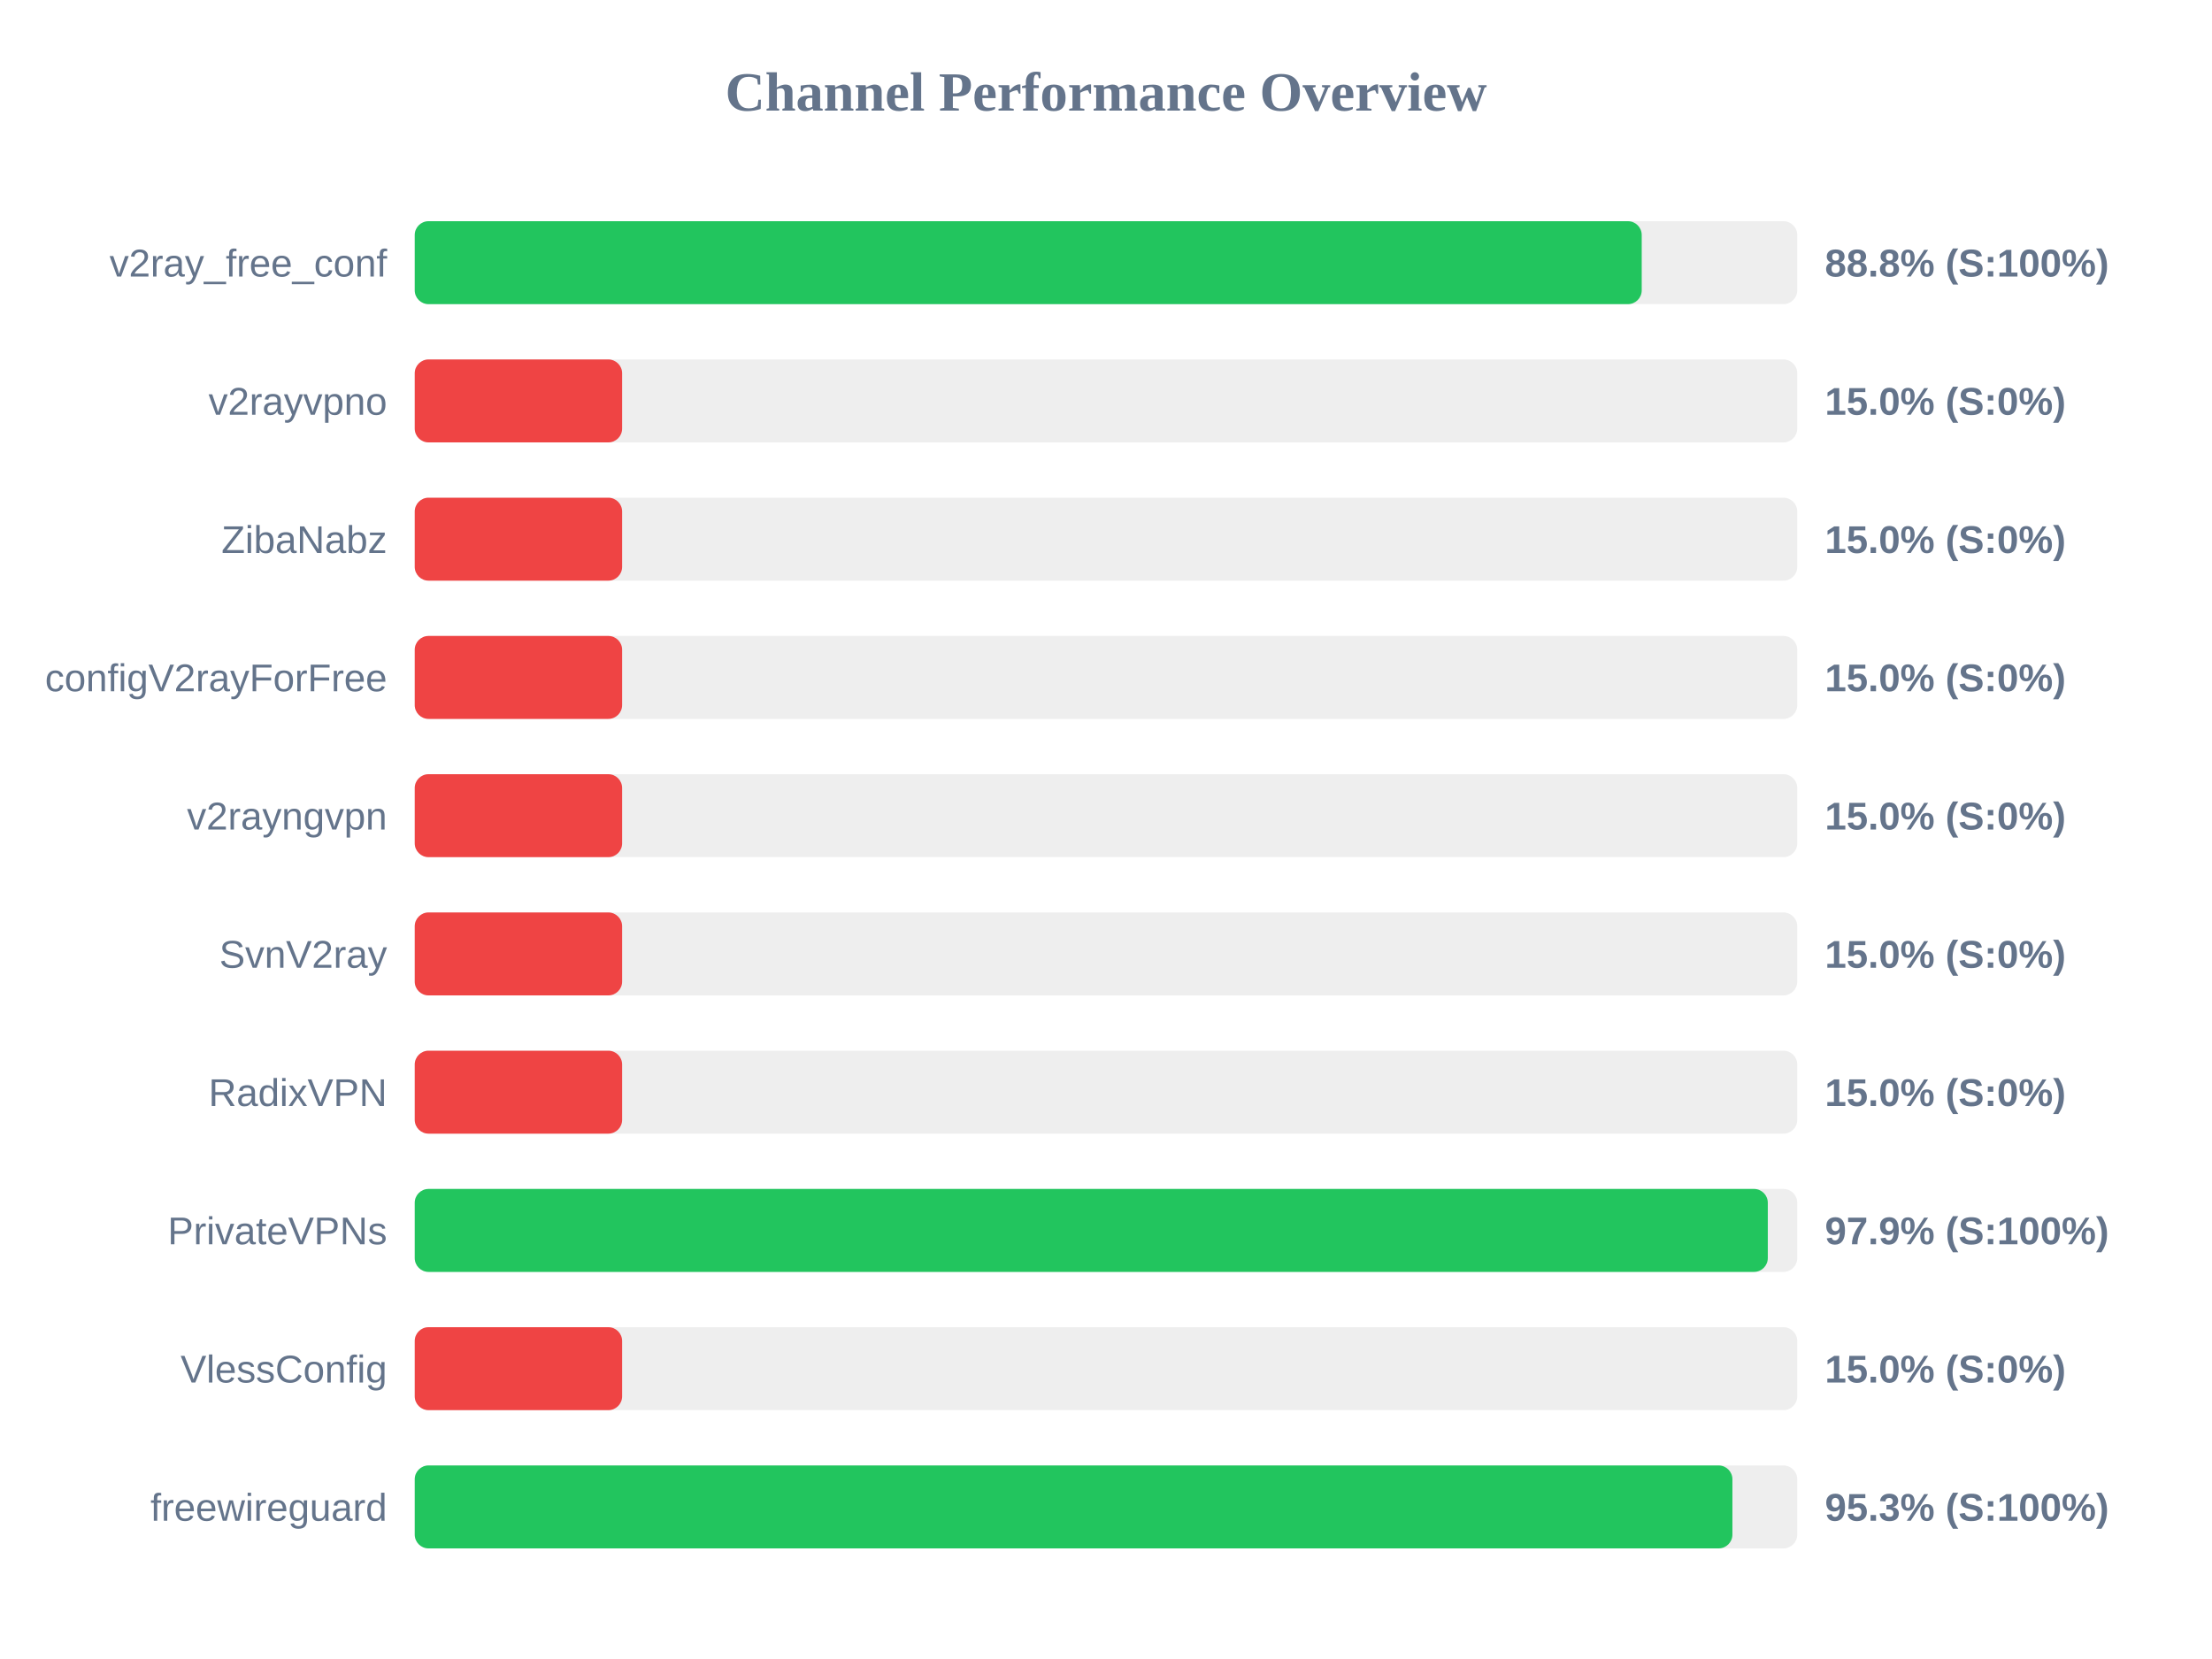
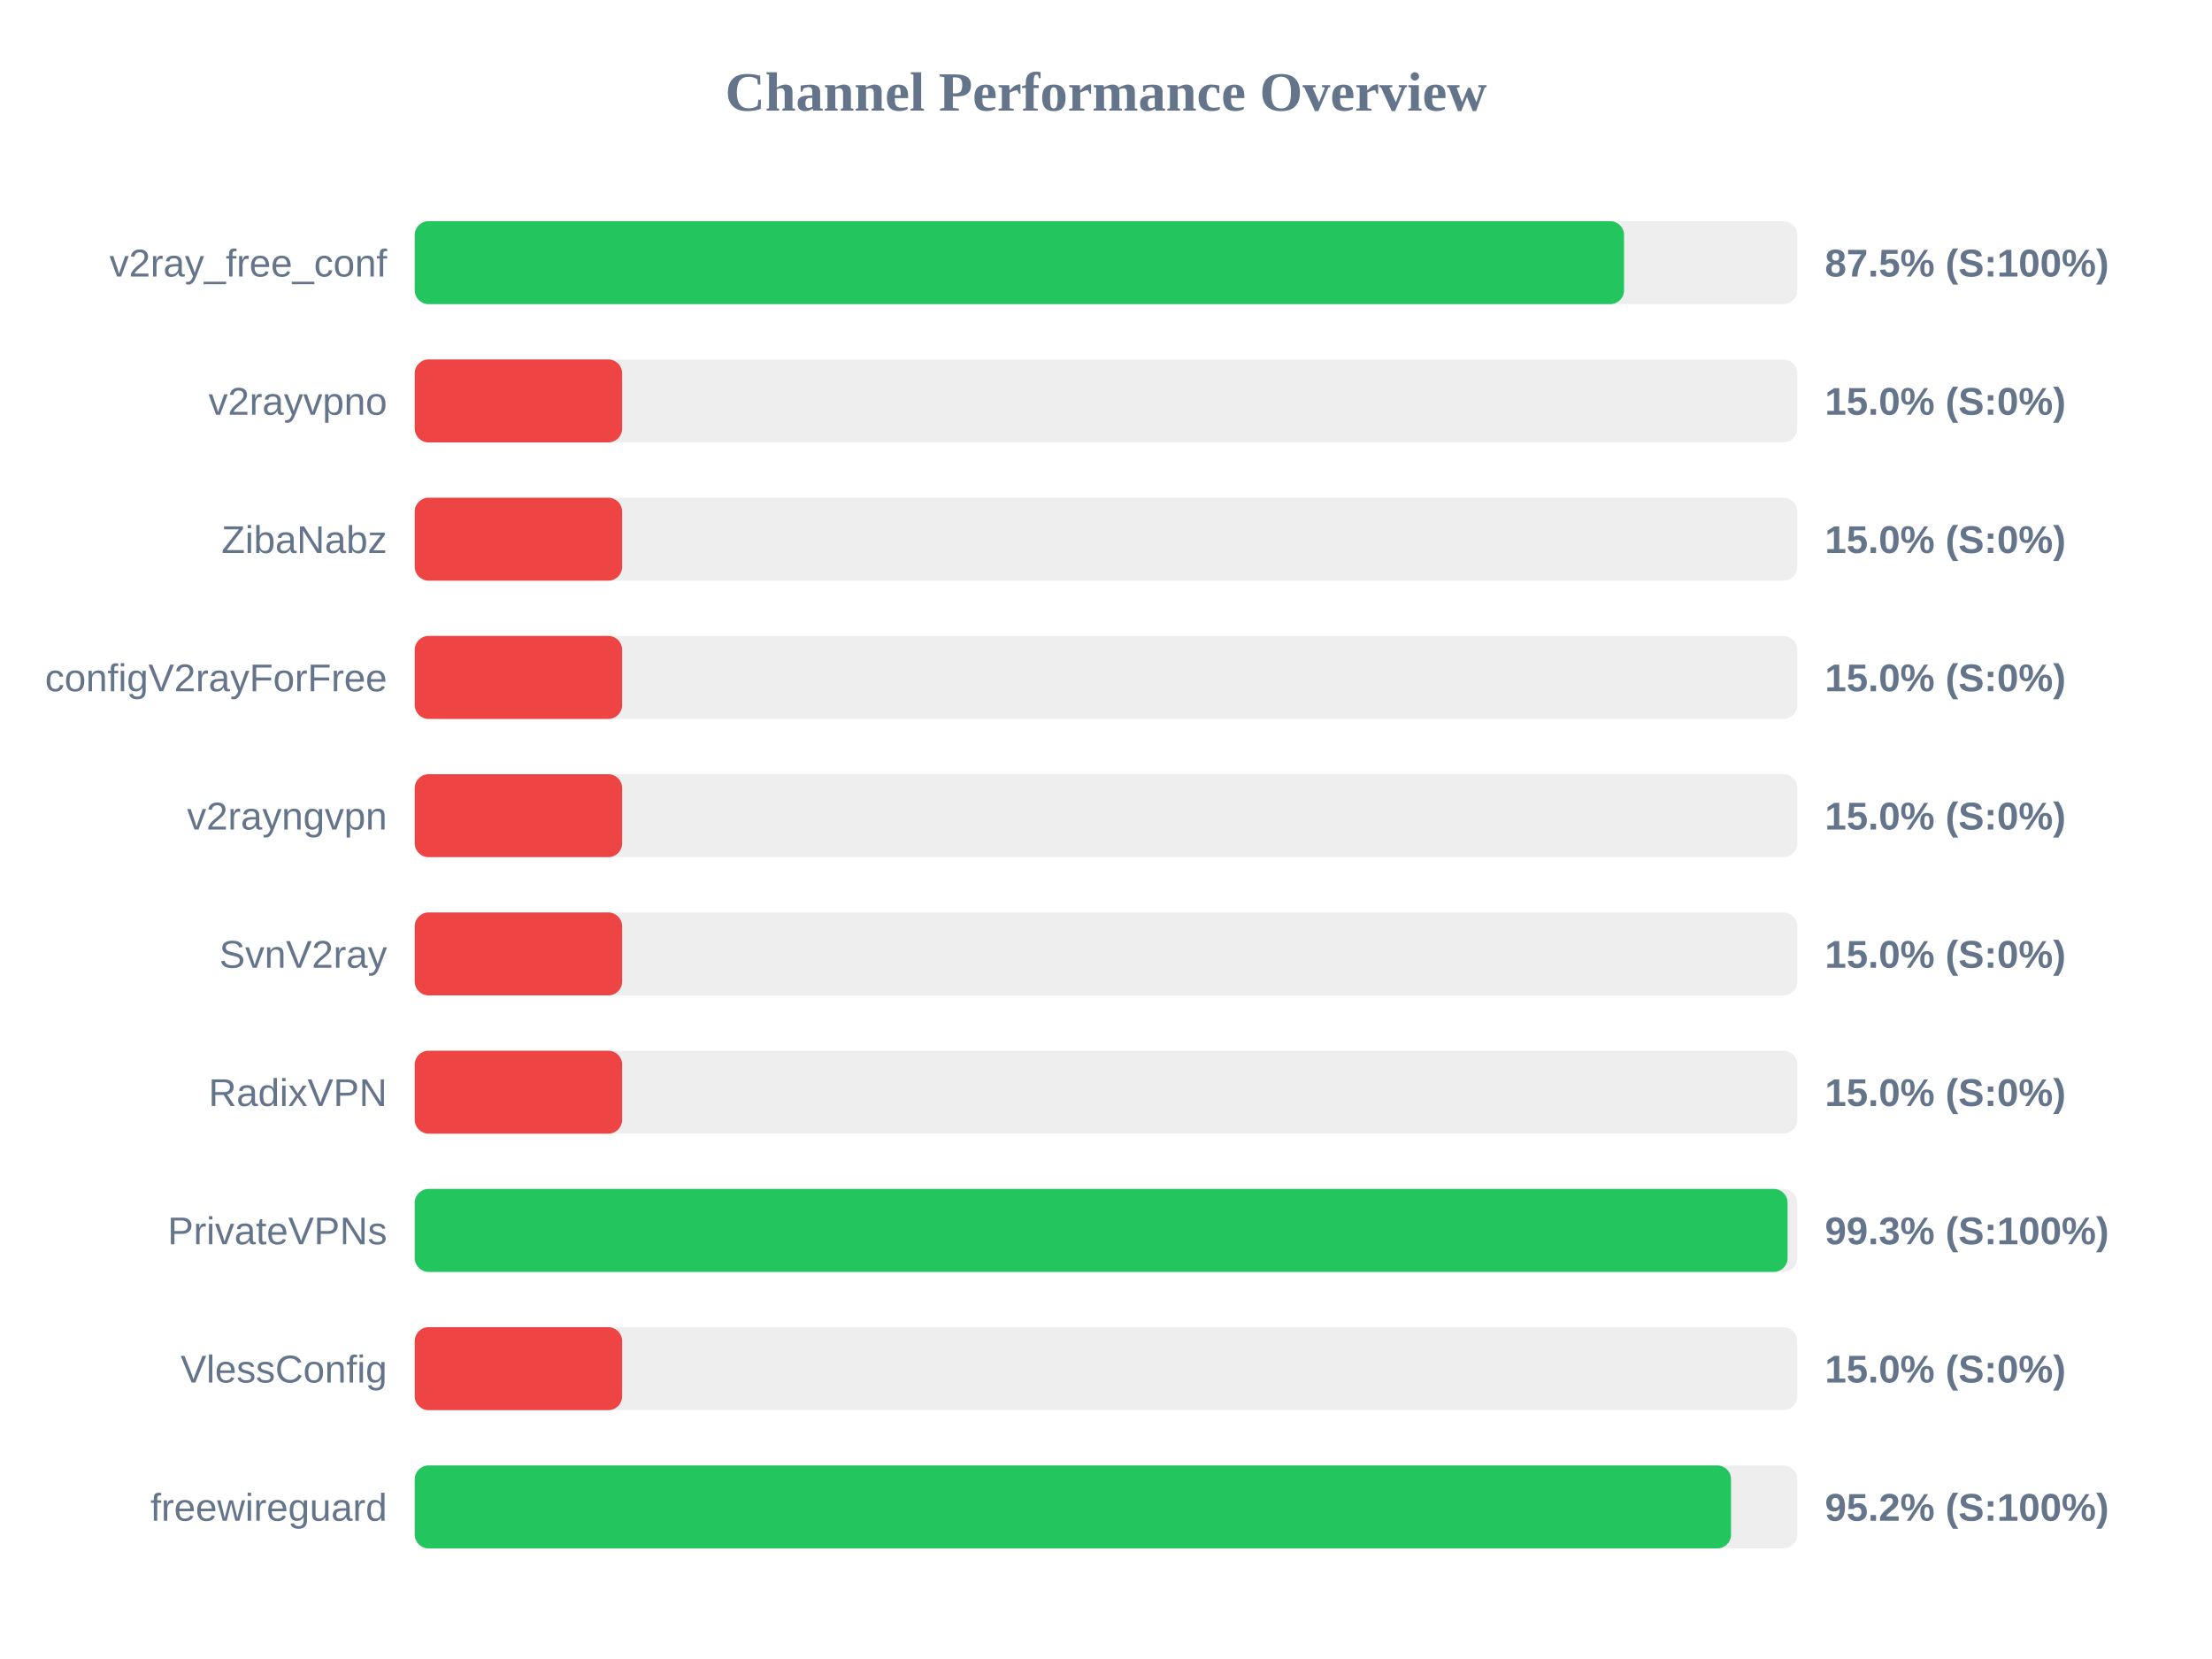
<svg xmlns="http://www.w3.org/2000/svg" width="800" height="600" version="1.1">
  <style>
        .row { font: 14px Arial; fill: #64748b; }
        .score { font: bold 14px Arial; fill: #64748b; }
    </style>
  <text x="400" y="40" text-anchor="middle" font-size="20px" font-weight="bold" fill="#64748b">Channel Performance Overview</text>
  <rect x="150" y="80" width="500" height="30" fill="#eee" rx="5" />
-   <rect x="150" y="80" width="443.75" height="30" fill="#22c55e" rx="5" />
+   <rect x="150" y="80" width="437.35" height="30" fill="#22c55e" rx="5" />
  <text x="140" y="100" text-anchor="end" class="row">v2ray_free_conf</text>
-   <text x="660" y="100" text-anchor="start" class="score">88.8% (S:100%)</text>
+   <text x="660" y="100" text-anchor="start" class="score">87.5% (S:100%)</text>
  <rect x="150" y="130" width="500" height="30" fill="#eee" rx="5" />
  <rect x="150" y="130" width="75.0" height="30" fill="#ef4444" rx="5" />
  <text x="140" y="150" text-anchor="end" class="row">v2rayvpno</text>
  <text x="660" y="150" text-anchor="start" class="score">15.0% (S:0%)</text>
  <rect x="150" y="180" width="500" height="30" fill="#eee" rx="5" />
  <rect x="150" y="180" width="75.0" height="30" fill="#ef4444" rx="5" />
  <text x="140" y="200" text-anchor="end" class="row">ZibaNabz</text>
  <text x="660" y="200" text-anchor="start" class="score">15.0% (S:0%)</text>
  <rect x="150" y="230" width="500" height="30" fill="#eee" rx="5" />
  <rect x="150" y="230" width="75.0" height="30" fill="#ef4444" rx="5" />
  <text x="140" y="250" text-anchor="end" class="row">configV2rayForFree</text>
  <text x="660" y="250" text-anchor="start" class="score">15.0% (S:0%)</text>
  <rect x="150" y="280" width="500" height="30" fill="#eee" rx="5" />
  <rect x="150" y="280" width="75.0" height="30" fill="#ef4444" rx="5" />
  <text x="140" y="300" text-anchor="end" class="row">v2rayngvpn</text>
  <text x="660" y="300" text-anchor="start" class="score">15.0% (S:0%)</text>
  <rect x="150" y="330" width="500" height="30" fill="#eee" rx="5" />
  <rect x="150" y="330" width="75.0" height="30" fill="#ef4444" rx="5" />
  <text x="140" y="350" text-anchor="end" class="row">SvnV2ray</text>
  <text x="660" y="350" text-anchor="start" class="score">15.0% (S:0%)</text>
  <rect x="150" y="380" width="500" height="30" fill="#eee" rx="5" />
  <rect x="150" y="380" width="75.0" height="30" fill="#ef4444" rx="5" />
  <text x="140" y="400" text-anchor="end" class="row">RadixVPN</text>
  <text x="660" y="400" text-anchor="start" class="score">15.0% (S:0%)</text>
  <rect x="150" y="430" width="500" height="30" fill="#eee" rx="5" />
-   <rect x="150" y="430" width="489.35" height="30" fill="#22c55e" rx="5" />
+   <rect x="150" y="430" width="496.5" height="30" fill="#22c55e" rx="5" />
  <text x="140" y="450" text-anchor="end" class="row">PrivateVPNs</text>
-   <text x="660" y="450" text-anchor="start" class="score">97.9% (S:100%)</text>
+   <text x="660" y="450" text-anchor="start" class="score">99.3% (S:100%)</text>
  <rect x="150" y="480" width="500" height="30" fill="#eee" rx="5" />
  <rect x="150" y="480" width="75.0" height="30" fill="#ef4444" rx="5" />
  <text x="140" y="500" text-anchor="end" class="row">VlessConfig</text>
  <text x="660" y="500" text-anchor="start" class="score">15.0% (S:0%)</text>
  <rect x="150" y="530" width="500" height="30" fill="#eee" rx="5" />
-   <rect x="150" y="530" width="476.55" height="30" fill="#22c55e" rx="5" />
+   <rect x="150" y="530" width="476.05" height="30" fill="#22c55e" rx="5" />
  <text x="140" y="550" text-anchor="end" class="row">freewireguard</text>
-   <text x="660" y="550" text-anchor="start" class="score">95.3% (S:100%)</text>
+   <text x="660" y="550" text-anchor="start" class="score">95.2% (S:100%)</text>
</svg>
